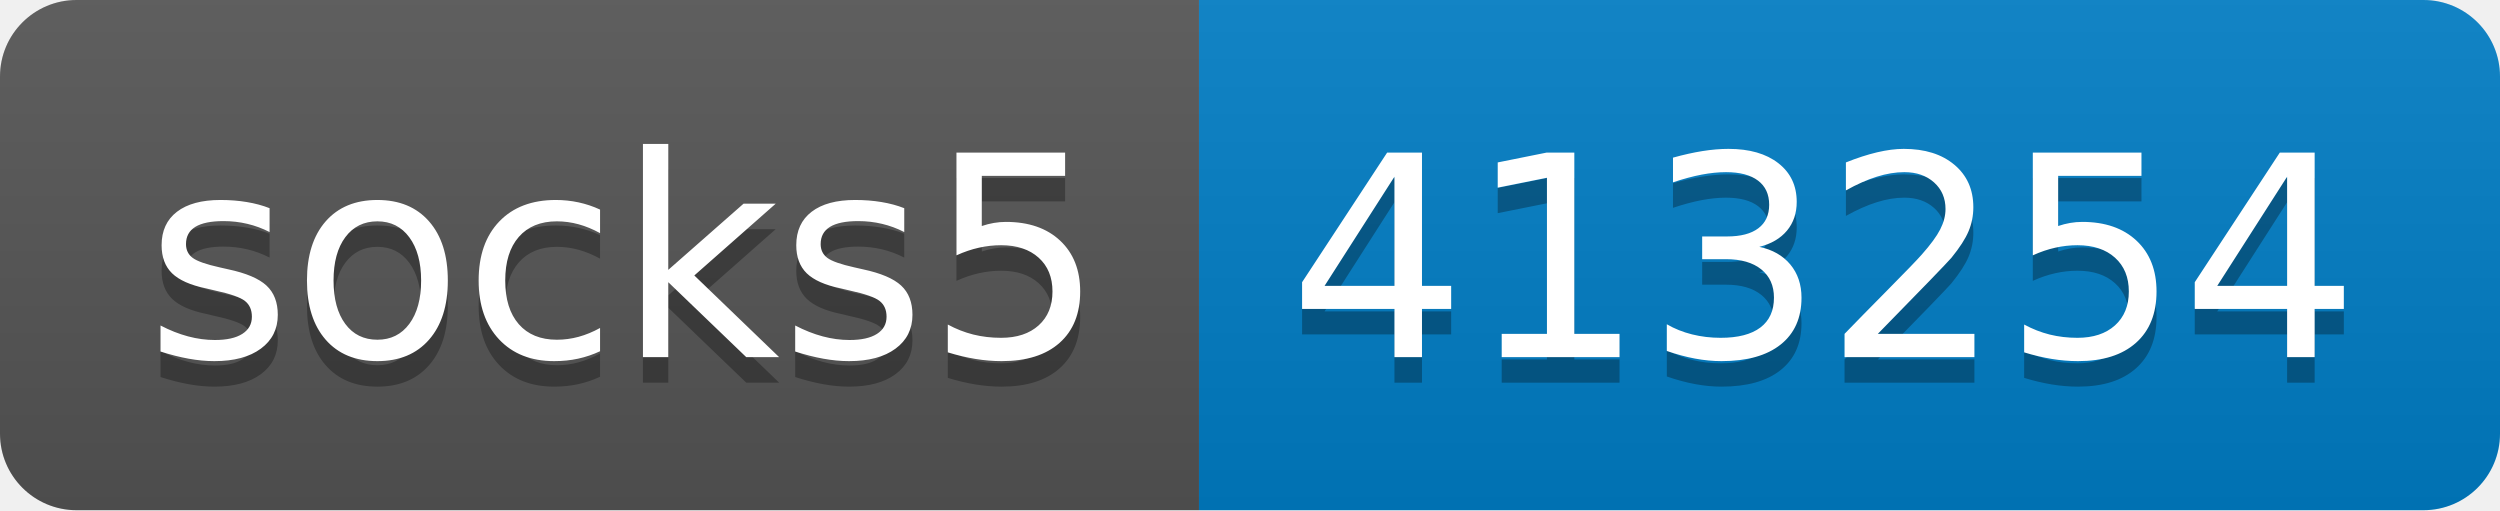
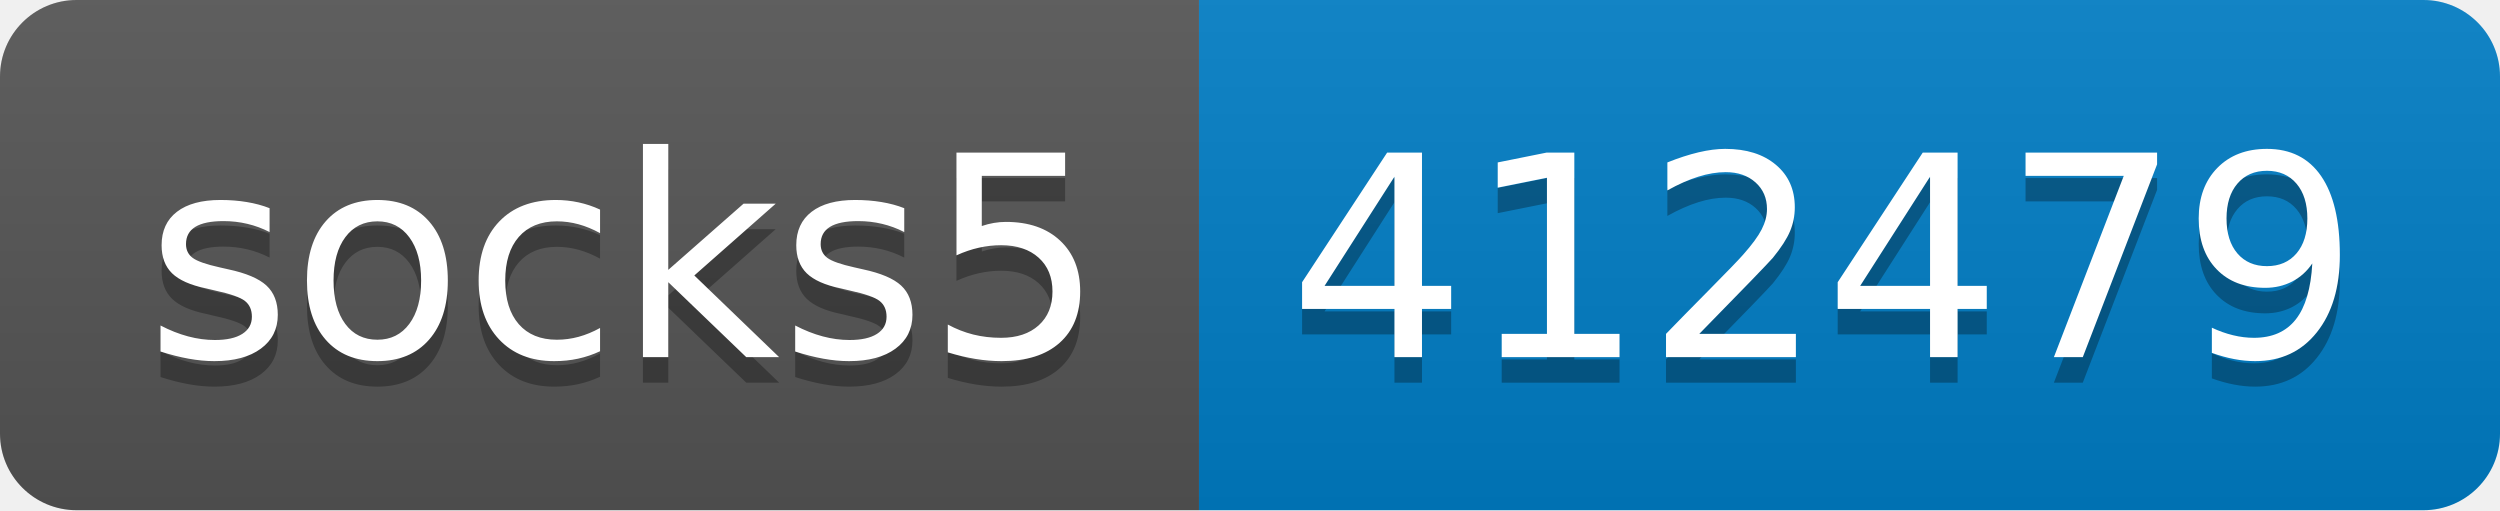
- <svg xmlns="http://www.w3.org/2000/svg" width="98" height="20" role="img" aria-label="socks5: 413254">
+ <svg xmlns="http://www.w3.org/2000/svg" width="98" height="20" role="img" aria-label="socks5: 412479">
  <linearGradient id="s" x2="0" y2="100%">
    <stop offset="0" stop-color="#bbb" stop-opacity=".1" />
    <stop offset="1" stop-opacity=".1" />
  </linearGradient>
  <clipPath id="r">
    <rect width="98" height="20" rx="3" fill="#fff" />
  </clipPath>
  <g clip-path="url(#r)">
    <rect width="47" height="20" fill="#555" />
    <rect x="47" width="51" height="20" fill="#007ec6" />
    <rect width="98" height="20" fill="url(#s)" />
  </g>
  <g fill="#fff" text-anchor="middle" font-family="Verdana,Geneva,DejaVu Sans,sans-serif" text-rendering="geometricPrecision" font-size="110">
    <text aria-hidden="true" x="245" y="150" fill="#010101" fill-opacity=".3" transform="scale(.1)" textLength="370">socks5</text>
    <text x="245" y="140" transform="scale(.1)" fill="#fff" textLength="370">socks5</text>
-     <text aria-hidden="true" x="715" y="150" fill="#010101" fill-opacity=".3" transform="scale(.1)" textLength="410">413254</text>
-     <text x="715" y="140" transform="scale(.1)" fill="#fff" textLength="410">413254</text>
+     <text aria-hidden="true" x="715" y="150" fill="#010101" fill-opacity=".3" transform="scale(.1)" textLength="410">412479</text>
+     <text x="715" y="140" transform="scale(.1)" fill="#fff" textLength="410">412479</text>
  </g>
</svg>
